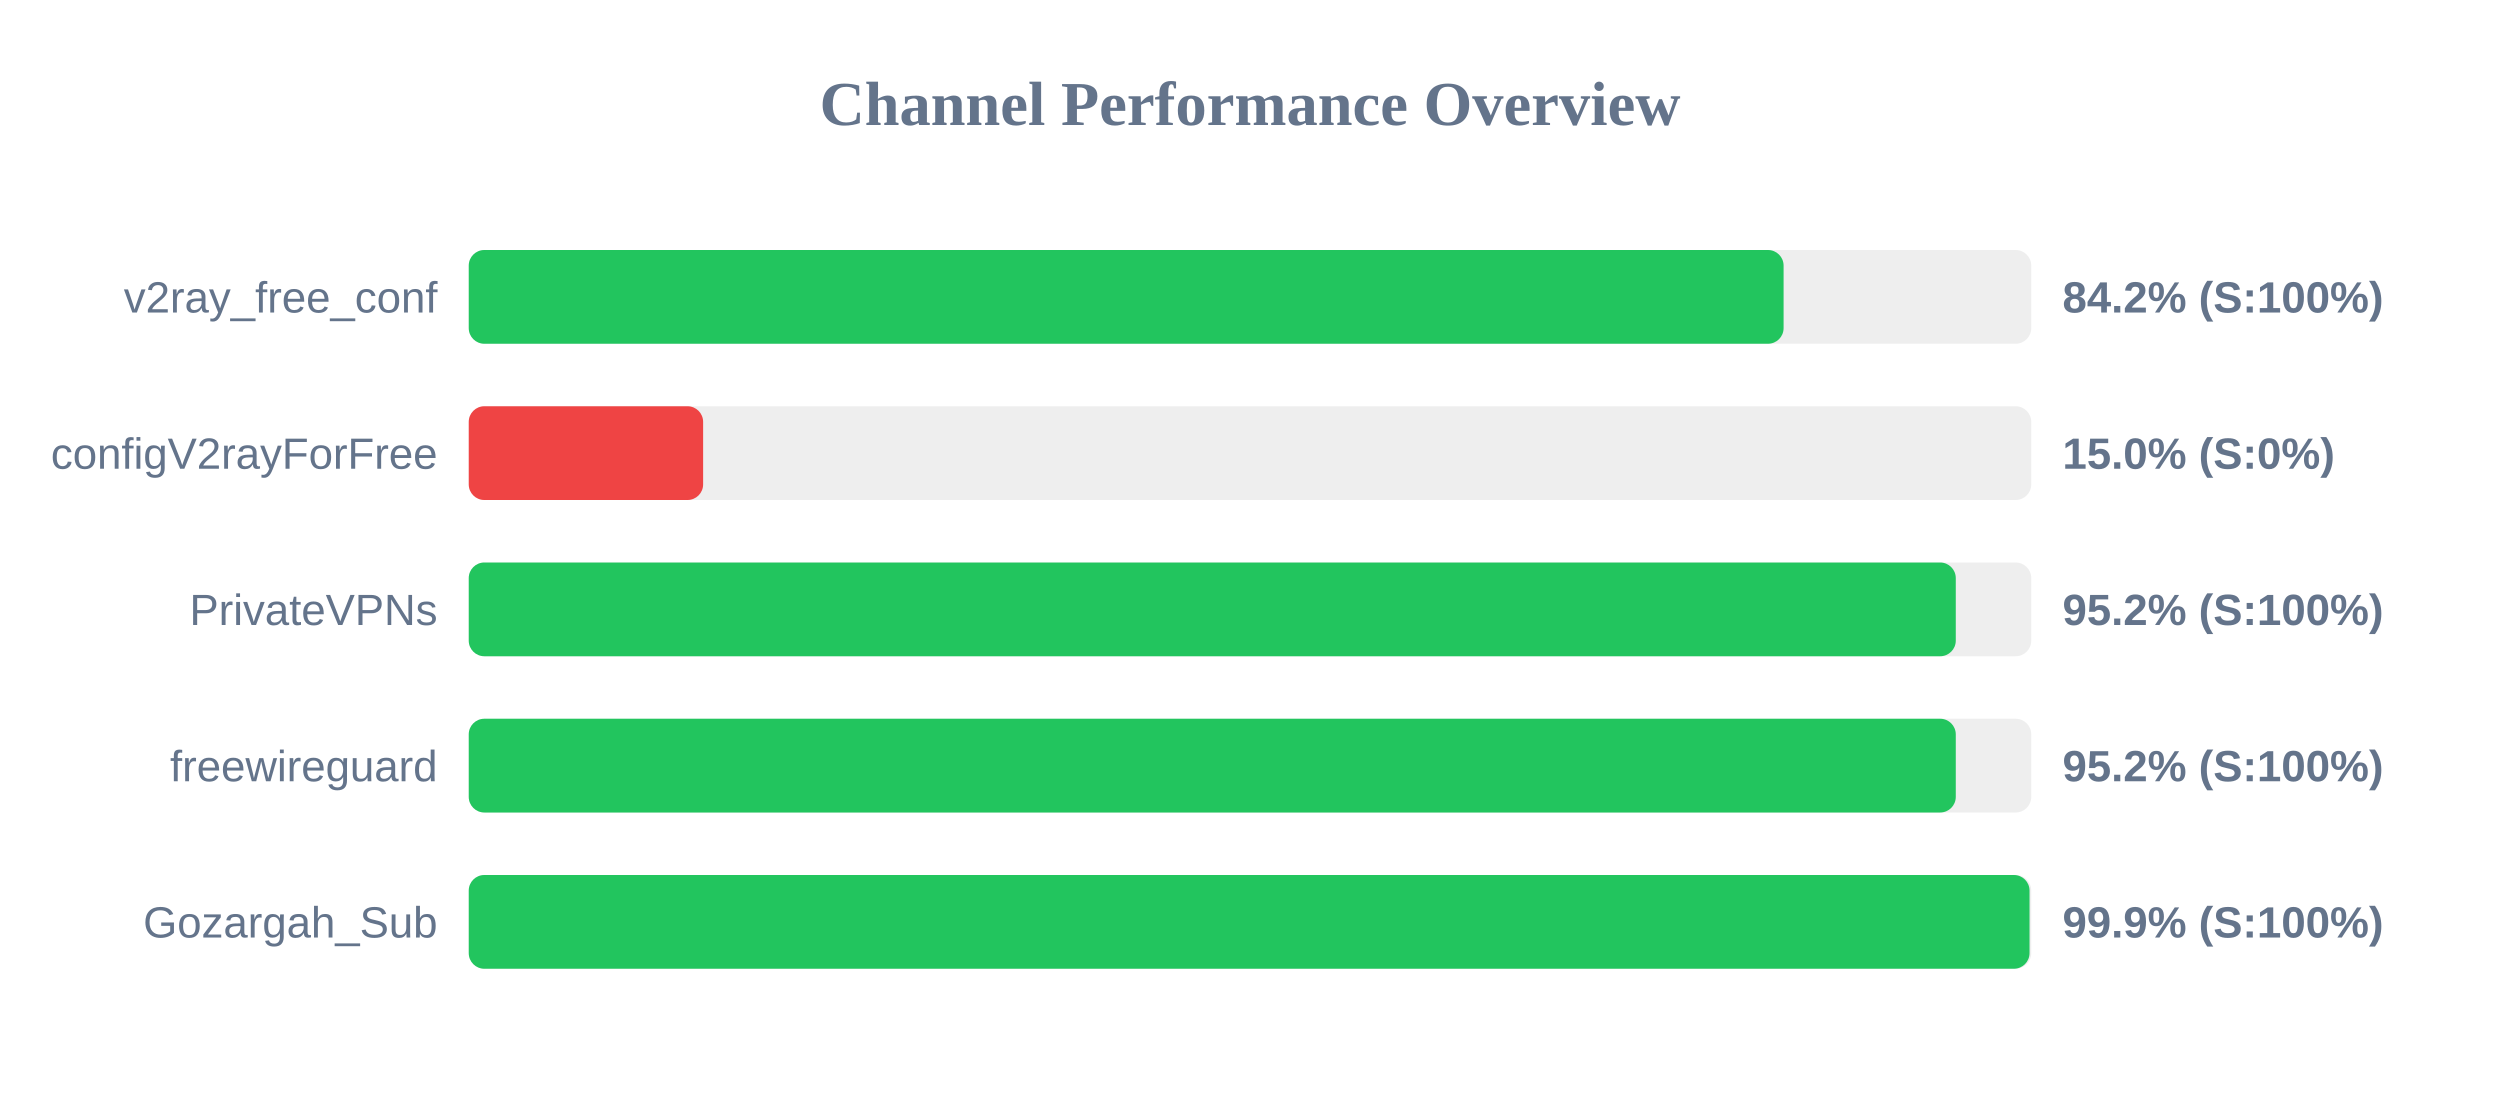
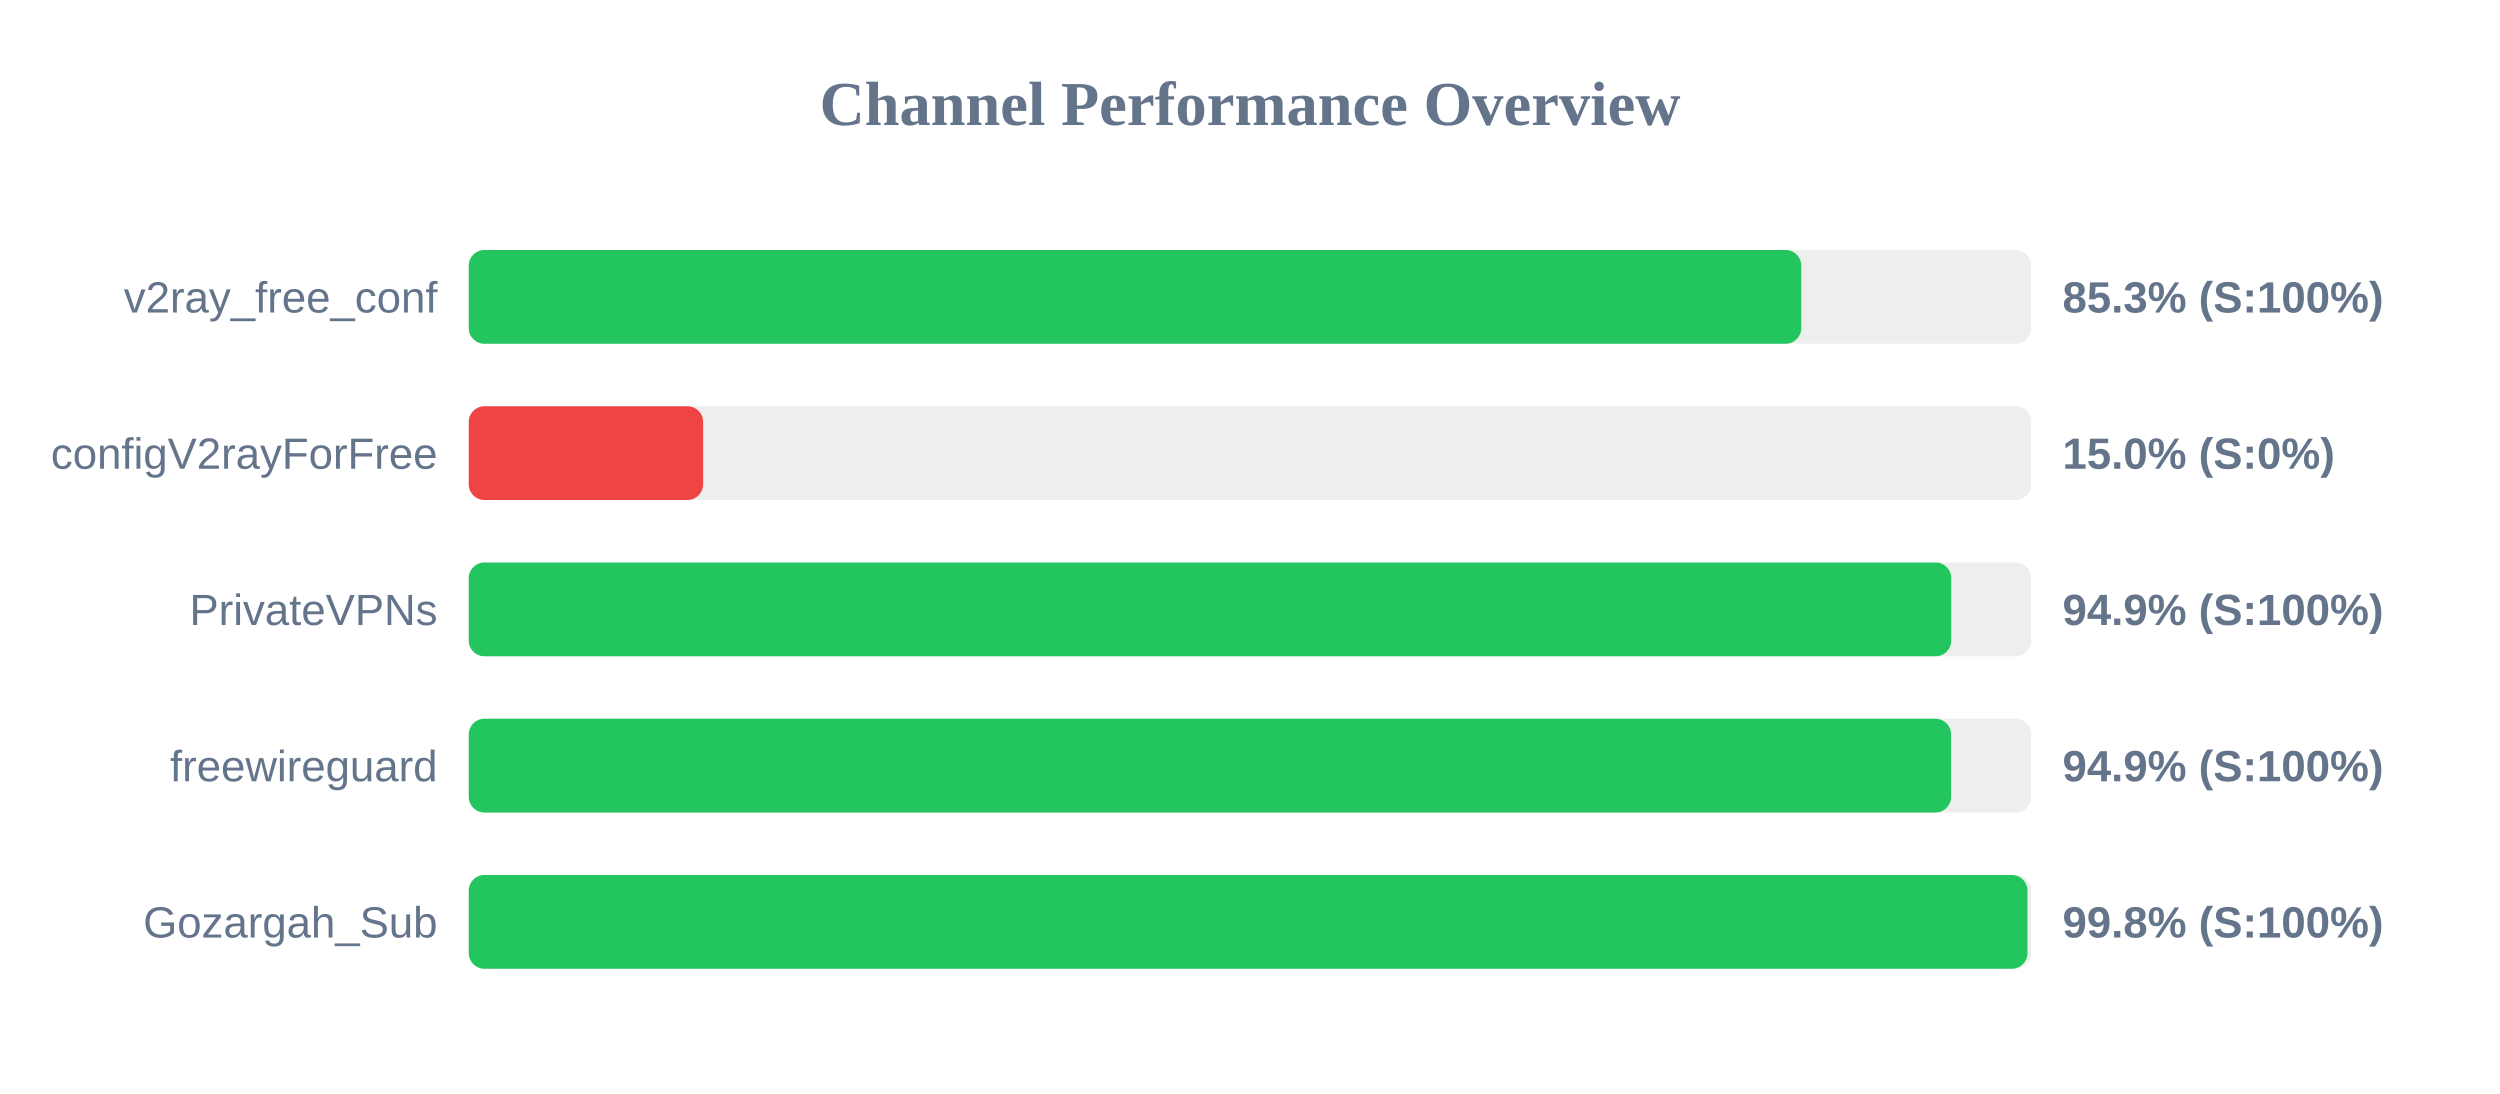
<svg xmlns="http://www.w3.org/2000/svg" width="800" height="350" version="1.1">
  <style>
        .row { font: 14px Arial; fill: #64748b; }
        .score { font: bold 14px Arial; fill: #64748b; }
    </style>
  <text x="400" y="40" text-anchor="middle" font-size="20px" font-weight="bold" fill="#64748b">Channel Performance Overview</text>
  <rect x="150" y="80" width="500" height="30" fill="#eee" rx="5" />
-   <rect x="150" y="80" width="420.75" height="30" fill="#22c55e" rx="5" />
+   <rect x="150" y="80" width="426.4" height="30" fill="#22c55e" rx="5" />
  <text x="140" y="100" text-anchor="end" class="row">v2ray_free_conf</text>
-   <text x="660" y="100" text-anchor="start" class="score">84.2% (S:100%)</text>
+   <text x="660" y="100" text-anchor="start" class="score">85.3% (S:100%)</text>
  <rect x="150" y="130" width="500" height="30" fill="#eee" rx="5" />
  <rect x="150" y="130" width="75.0" height="30" fill="#ef4444" rx="5" />
  <text x="140" y="150" text-anchor="end" class="row">configV2rayForFree</text>
  <text x="660" y="150" text-anchor="start" class="score">15.0% (S:0%)</text>
  <rect x="150" y="180" width="500" height="30" fill="#eee" rx="5" />
-   <rect x="150" y="180" width="475.85" height="30" fill="#22c55e" rx="5" />
+   <rect x="150" y="180" width="474.4" height="30" fill="#22c55e" rx="5" />
  <text x="140" y="200" text-anchor="end" class="row">PrivateVPNs</text>
-   <text x="660" y="200" text-anchor="start" class="score">95.2% (S:100%)</text>
+   <text x="660" y="200" text-anchor="start" class="score">94.9% (S:100%)</text>
  <rect x="150" y="230" width="500" height="30" fill="#eee" rx="5" />
-   <rect x="150" y="230" width="475.85" height="30" fill="#22c55e" rx="5" />
+   <rect x="150" y="230" width="474.35" height="30" fill="#22c55e" rx="5" />
  <text x="140" y="250" text-anchor="end" class="row">freewireguard</text>
-   <text x="660" y="250" text-anchor="start" class="score">95.2% (S:100%)</text>
+   <text x="660" y="250" text-anchor="start" class="score">94.9% (S:100%)</text>
  <rect x="150" y="280" width="500" height="30" fill="#eee" rx="5" />
-   <rect x="150" y="280" width="499.45" height="30" fill="#22c55e" rx="5" />
+   <rect x="150" y="280" width="498.8" height="30" fill="#22c55e" rx="5" />
  <text x="140" y="300" text-anchor="end" class="row">Gozargah_Sub</text>
-   <text x="660" y="300" text-anchor="start" class="score">99.9% (S:100%)</text>
+   <text x="660" y="300" text-anchor="start" class="score">99.8% (S:100%)</text>
</svg>
